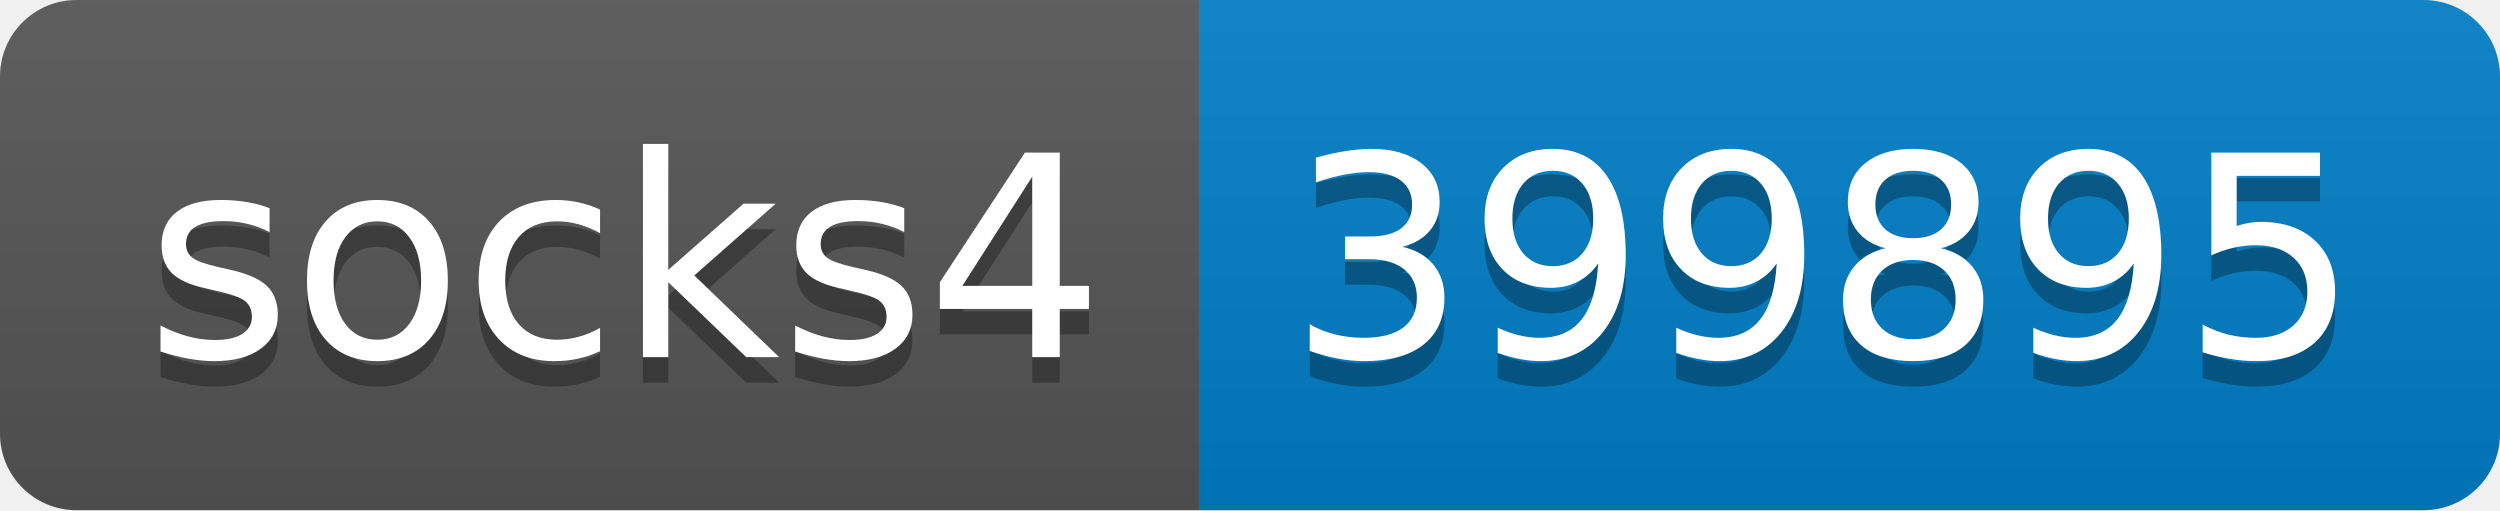
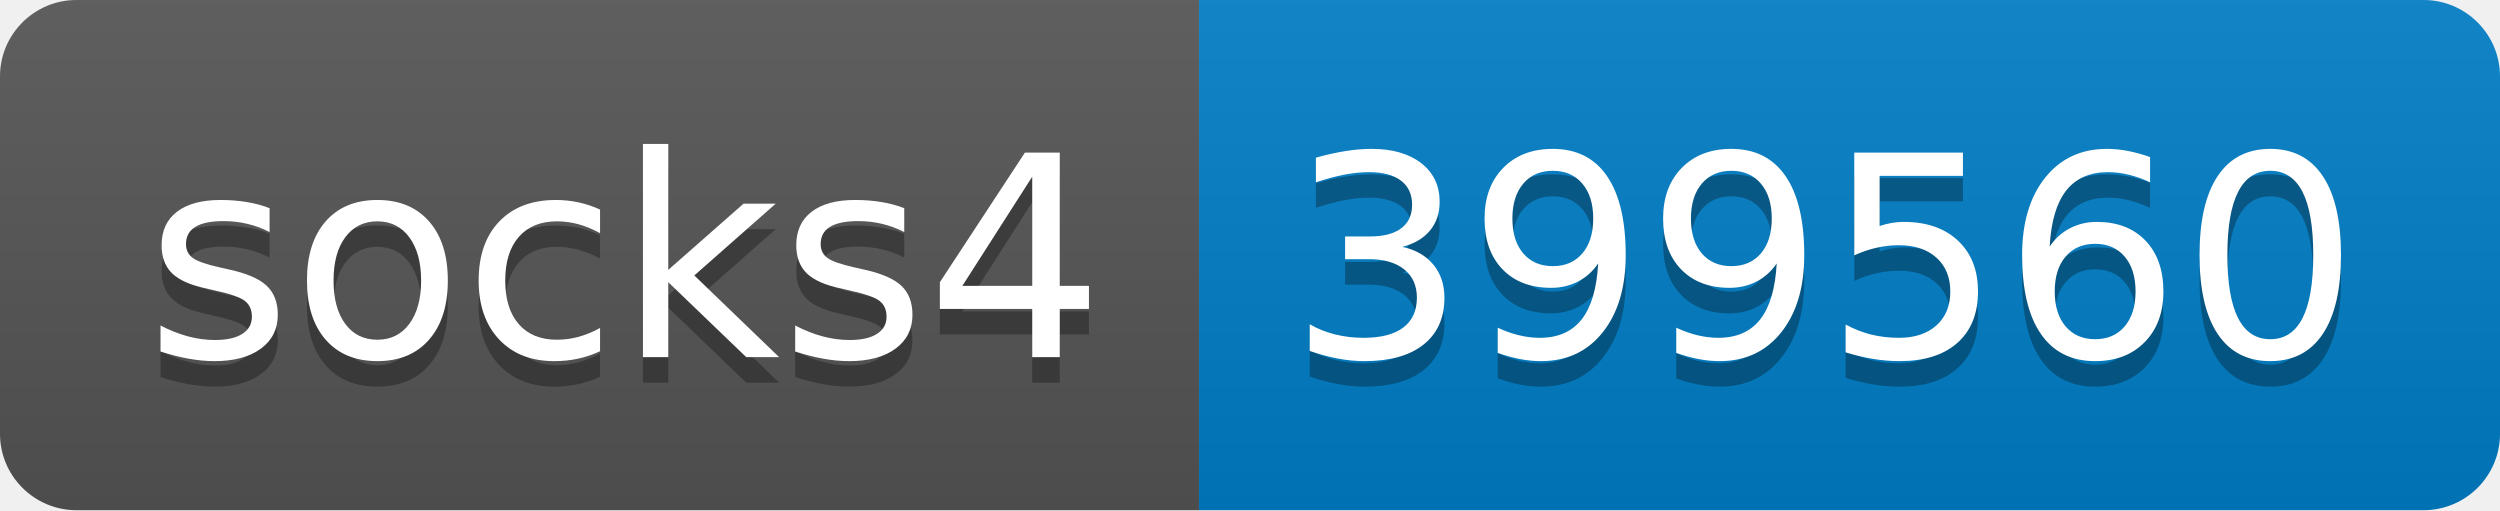
- <svg xmlns="http://www.w3.org/2000/svg" width="98" height="20" role="img" aria-label="socks4: 399895">
+ <svg xmlns="http://www.w3.org/2000/svg" width="98" height="20" role="img" aria-label="socks4: 399560">
  <linearGradient id="s" x2="0" y2="100%">
    <stop offset="0" stop-color="#bbb" stop-opacity=".1" />
    <stop offset="1" stop-opacity=".1" />
  </linearGradient>
  <clipPath id="r">
    <rect width="98" height="20" rx="3" fill="#fff" />
  </clipPath>
  <g clip-path="url(#r)">
    <rect width="47" height="20" fill="#555" />
    <rect x="47" width="51" height="20" fill="#007ec6" />
    <rect width="98" height="20" fill="url(#s)" />
  </g>
  <g fill="#fff" text-anchor="middle" font-family="Verdana,Geneva,DejaVu Sans,sans-serif" text-rendering="geometricPrecision" font-size="110">
    <text aria-hidden="true" x="245" y="150" fill="#010101" fill-opacity=".3" transform="scale(.1)" textLength="370">socks4</text>
    <text x="245" y="140" transform="scale(.1)" fill="#fff" textLength="370">socks4</text>
-     <text aria-hidden="true" x="715" y="150" fill="#010101" fill-opacity=".3" transform="scale(.1)" textLength="410">399895</text>
-     <text x="715" y="140" transform="scale(.1)" fill="#fff" textLength="410">399895</text>
+     <text aria-hidden="true" x="715" y="150" fill="#010101" fill-opacity=".3" transform="scale(.1)" textLength="410">399560</text>
+     <text x="715" y="140" transform="scale(.1)" fill="#fff" textLength="410">399560</text>
  </g>
</svg>
